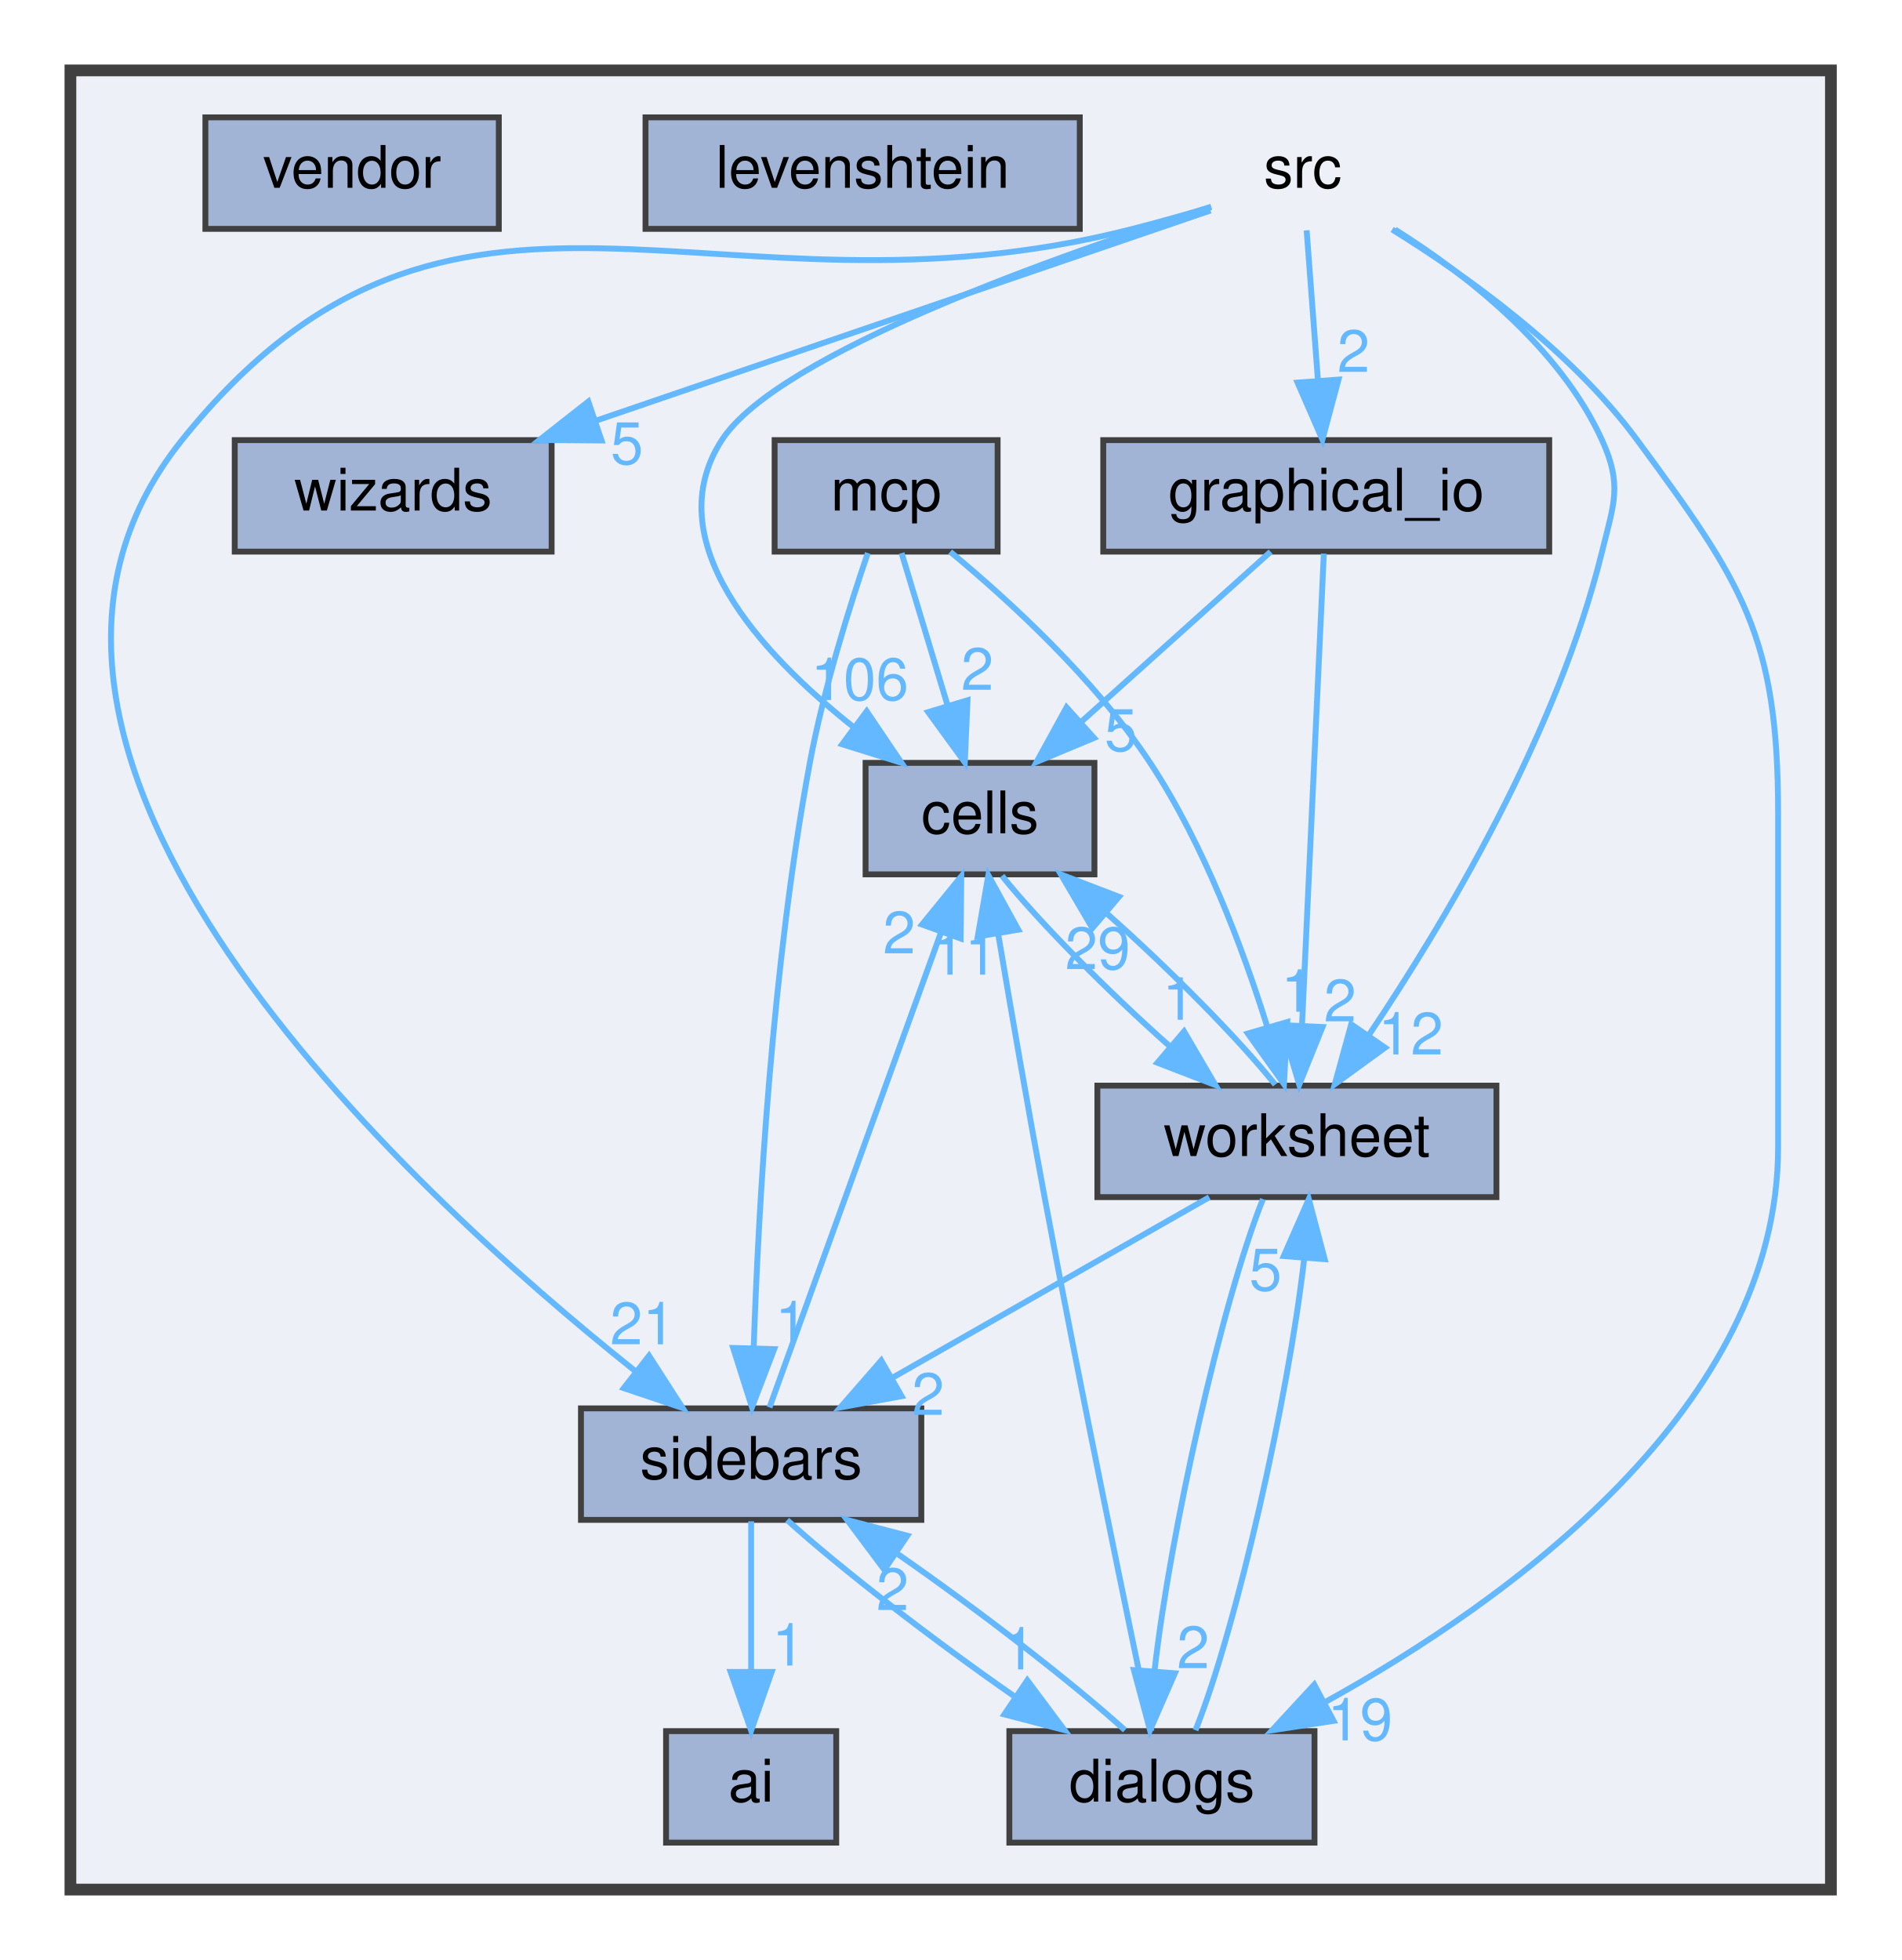
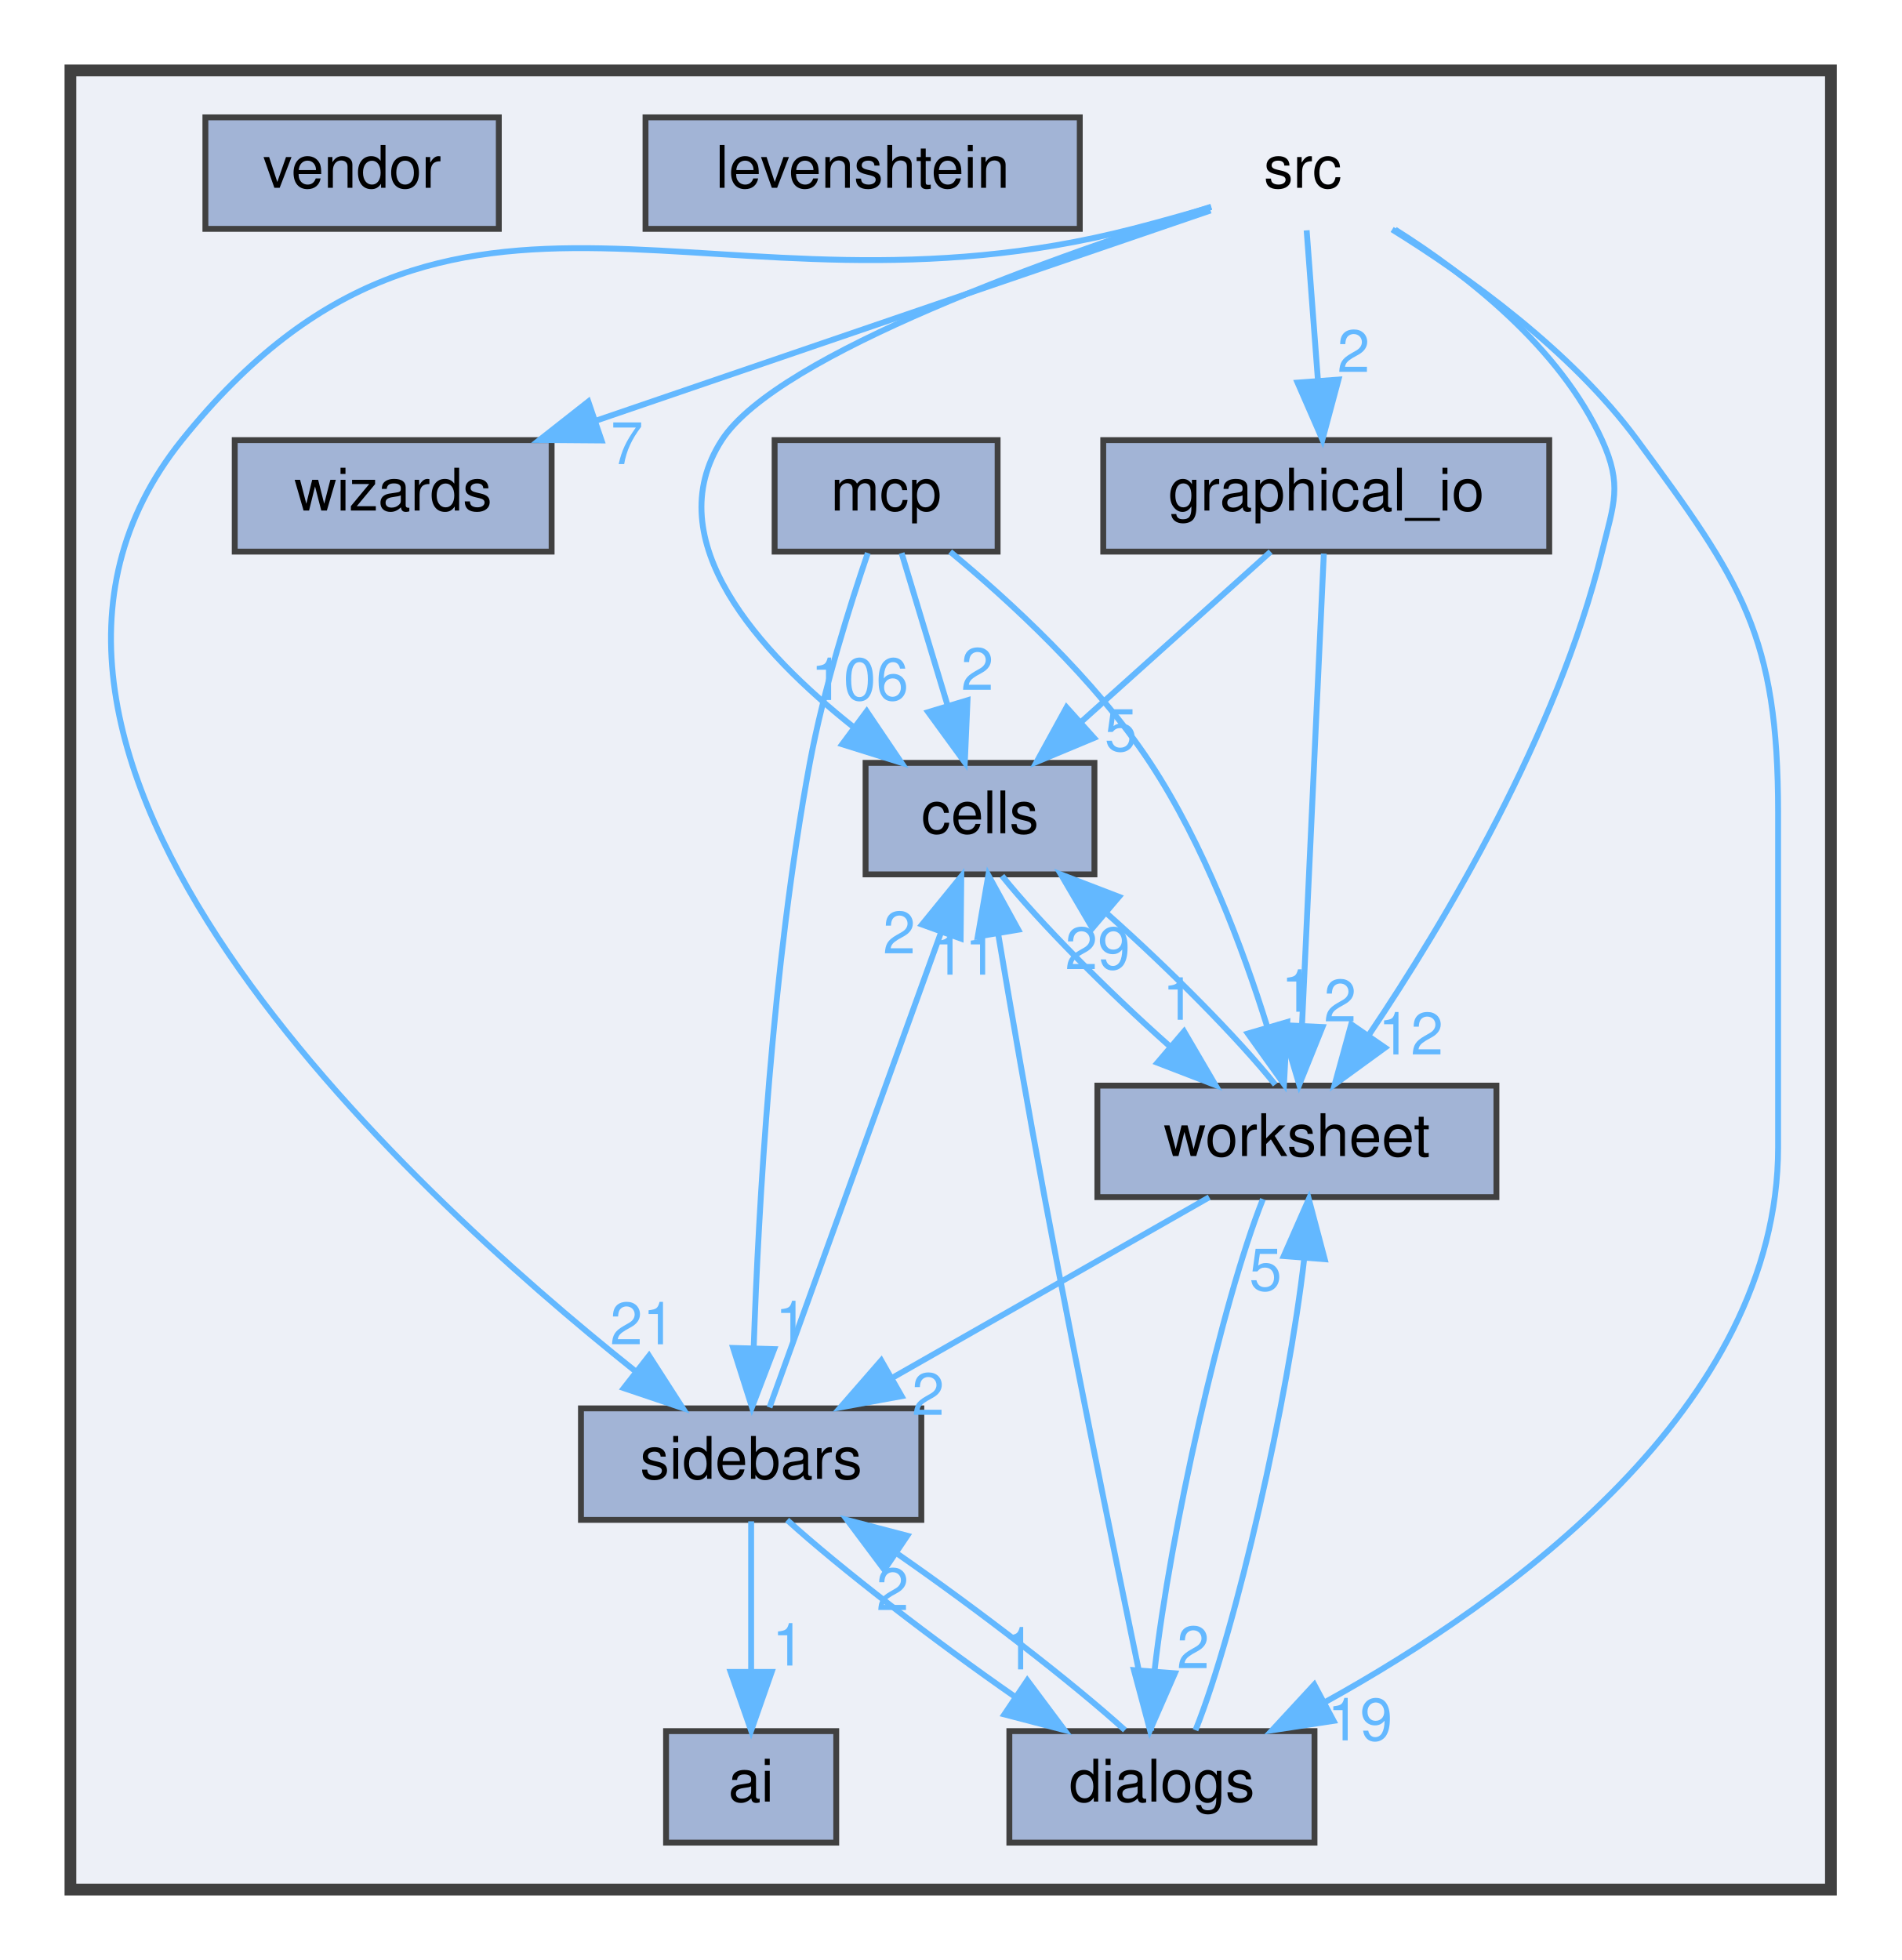
<svg xmlns="http://www.w3.org/2000/svg" xmlns:xlink="http://www.w3.org/1999/xlink" width="324pt" height="334pt" viewBox="0.00 0.00 324.00 334.00">
  <g id="graph0" class="graph" transform="scale(1 1) rotate(0) translate(4 330)">
    <g id="clust1" class="cluster">
      <g id="a_clust1">
        <a xlink:href="dir_68267d1309a1af8e8297ef4c3efbcdba.html" target="_top">
          <polygon fill="#edf0f7" stroke="#404040" stroke-width="2" points="8,-8 8,-318 308,-318 308,-8 8,-8" />
        </a>
      </g>
    </g>
    <g id="node1" class="node">
      <text text-anchor="middle" x="218" y="-298" font-family="Helvetica,sans-Serif" font-size="10.00">src</text>
    </g>
    <g id="node3" class="node">
      <g id="a_node3">
        <a xlink:href="dir_2e2a2979d943a16aa37a98c086a549c7.html" target="_top" xlink:title="cells">
          <polygon fill="#a2b4d6" stroke="#404040" points="182.5,-200 143.5,-200 143.5,-181 182.5,-181 182.5,-200" />
          <text text-anchor="middle" x="163" y="-188" font-family="Helvetica,sans-Serif" font-size="10.00">cells</text>
        </a>
      </g>
    </g>
    <g id="edge1" class="edge">
      <path fill="none" stroke="#63b8ff" d="M202.39,-294.77C176.98,-286.72 128.57,-269.79 119,-255 107.96,-237.93 125.42,-218.81 141.5,-206.06" />
      <polygon fill="#63b8ff" stroke="#63b8ff" points="143.69,-208.79 149.62,-200.01 139.51,-203.17 143.69,-208.79" />
      <g id="a_edge1-headlabel">
        <a xlink:href="dir_000029_000003.html" target="_top" xlink:title="106">
          <text text-anchor="middle" x="142.5" y="-210.71" font-family="Helvetica,sans-Serif" font-size="10.00" fill="#63b8ff">106</text>
        </a>
      </g>
    </g>
    <g id="node4" class="node">
      <g id="a_node4">
        <a xlink:href="dir_9870864803860a03def48f6710b1f137.html" target="_top" xlink:title="dialogs">
          <polygon fill="#a2b4d6" stroke="#404040" points="220,-35 168,-35 168,-16 220,-16 220,-35" />
          <text text-anchor="middle" x="194" y="-23" font-family="Helvetica,sans-Serif" font-size="10.00">dialogs</text>
        </a>
      </g>
    </g>
    <g id="edge3" class="edge">
      <path fill="none" stroke="#63b8ff" d="M233.23,-290.89C245.95,-283.01 263.76,-270.27 275,-255 292.89,-230.7 299,-221.67 299,-191.5 299,-191.5 299,-191.5 299,-134.5 299,-90.18 252.99,-57.21 221.88,-39.99" />
      <polygon fill="#63b8ff" stroke="#63b8ff" points="223.25,-36.75 212.77,-35.15 219.96,-42.93 223.25,-36.75" />
      <g id="a_edge3-headlabel">
        <a xlink:href="dir_000029_000009.html" target="_top" xlink:title="19">
          <text text-anchor="middle" x="227.75" y="-33.43" font-family="Helvetica,sans-Serif" font-size="10.00" fill="#63b8ff">19</text>
        </a>
      </g>
    </g>
    <g id="node5" class="node">
      <g id="a_node5">
        <a xlink:href="dir_a367467d963796261e29ad4050de5ba8.html" target="_top" xlink:title="graphical_io">
          <polygon fill="#a2b4d6" stroke="#404040" points="260,-255 184,-255 184,-236 260,-236 260,-255" />
          <text text-anchor="middle" x="222" y="-243" font-family="Helvetica,sans-Serif" font-size="10.00">graphical_io</text>
        </a>
      </g>
    </g>
    <g id="edge4" class="edge">
      <path fill="none" stroke="#63b8ff" d="M218.66,-290.75C219.18,-283.8 219.94,-273.85 220.59,-265.13" />
      <polygon fill="#63b8ff" stroke="#63b8ff" points="224.09,-265.32 221.35,-255.09 217.11,-264.8 224.09,-265.32" />
      <g id="a_edge4-headlabel">
        <a xlink:href="dir_000029_000016.html" target="_top" xlink:title="2">
          <text text-anchor="middle" x="226.65" y="-266.62" font-family="Helvetica,sans-Serif" font-size="10.00" fill="#63b8ff">2</text>
        </a>
      </g>
    </g>
    <g id="node8" class="node">
      <g id="a_node8">
        <a xlink:href="dir_ab420a10252829f4d4994a6716829d46.html" target="_top" xlink:title="sidebars">
          <polygon fill="#a2b4d6" stroke="#404040" points="153,-90 95,-90 95,-71 153,-71 153,-90" />
          <text text-anchor="middle" x="124" y="-78" font-family="Helvetica,sans-Serif" font-size="10.00">sidebars</text>
        </a>
      </g>
    </g>
    <g id="edge5" class="edge">
      <path fill="none" stroke="#63b8ff" d="M202.4,-294.72C198.08,-293.45 193.37,-292.12 189,-291 117.57,-272.62 73.15,-312.53 27,-255 -15.56,-201.94 64.91,-127.74 104.2,-96.4" />
      <polygon fill="#63b8ff" stroke="#63b8ff" points="106.6,-98.97 112.33,-90.06 102.29,-93.45 106.6,-98.97" />
      <g id="a_edge5-headlabel">
        <a xlink:href="dir_000029_000028.html" target="_top" xlink:title="21">
          <text text-anchor="middle" x="105.51" y="-100.92" font-family="Helvetica,sans-Serif" font-size="10.00" fill="#63b8ff">21</text>
        </a>
      </g>
    </g>
    <g id="node10" class="node">
      <g id="a_node10">
        <a xlink:href="dir_dbee8ae4d17e7320496e64425ac34f79.html" target="_top" xlink:title="wizards">
          <polygon fill="#a2b4d6" stroke="#404040" points="90,-255 36,-255 36,-236 90,-236 90,-255" />
          <text text-anchor="middle" x="63" y="-243" font-family="Helvetica,sans-Serif" font-size="10.00">wizards</text>
        </a>
      </g>
    </g>
    <g id="edge6" class="edge">
      <path fill="none" stroke="#63b8ff" d="M202.28,-294.13C177.87,-285.78 130.25,-269.5 97.55,-258.31" />
      <polygon fill="#63b8ff" stroke="#63b8ff" points="98.51,-254.94 87.92,-255.02 96.25,-261.57 98.51,-254.94" />
      <g id="a_edge6-headlabel">
-         <a xlink:href="dir_000029_000035.html" target="_top" xlink:title="5">
-           <text text-anchor="middle" x="102.83" y="-250.92" font-family="Helvetica,sans-Serif" font-size="10.00" fill="#63b8ff">5</text>
+         <a xlink:href="dir_000029_000035.html" target="_top" xlink:title="7">
+           <text text-anchor="middle" x="102.83" y="-250.92" font-family="Helvetica,sans-Serif" font-size="10.00" fill="#63b8ff">7</text>
        </a>
      </g>
    </g>
    <g id="node11" class="node">
      <g id="a_node11">
        <a xlink:href="dir_77e3d816d0344befe5c019023fa466b6.html" target="_top" xlink:title="worksheet">
          <polygon fill="#a2b4d6" stroke="#404040" points="251,-145 183,-145 183,-126 251,-126 251,-145" />
          <text text-anchor="middle" x="217" y="-133" font-family="Helvetica,sans-Serif" font-size="10.00">worksheet</text>
        </a>
      </g>
    </g>
    <g id="edge2" class="edge">
      <path fill="none" stroke="#63b8ff" d="M233.73,-290.88C245.88,-283.23 261.8,-270.83 269,-255 272.49,-247.31 271.01,-244.2 269,-236 261.37,-204.91 242.12,-172.75 229.31,-153.7" />
      <polygon fill="#63b8ff" stroke="#63b8ff" points="232.02,-151.47 223.45,-145.23 226.26,-155.45 232.02,-151.47" />
      <g id="a_edge2-headlabel">
        <a xlink:href="dir_000029_000037.html" target="_top" xlink:title="12">
          <text text-anchor="middle" x="236.4" y="-150.31" font-family="Helvetica,sans-Serif" font-size="10.00" fill="#63b8ff">12</text>
        </a>
      </g>
    </g>
    <g id="node2" class="node">
      <g id="a_node2">
        <a xlink:href="dir_128a93aeeff33a8423f079f46929dbb3.html" target="_top" xlink:title="ai">
          <polygon fill="#a2b4d6" stroke="#404040" points="138.5,-35 109.5,-35 109.5,-16 138.5,-16 138.5,-35" />
          <text text-anchor="middle" x="124" y="-23" font-family="Helvetica,sans-Serif" font-size="10.00">ai</text>
        </a>
      </g>
    </g>
    <g id="edge7" class="edge">
      <path fill="none" stroke="#63b8ff" d="M166.75,-180.75C173.08,-172.88 184.7,-161.14 195.31,-151.73" />
      <polygon fill="#63b8ff" stroke="#63b8ff" points="197.77,-154.23 203.12,-145.09 193.23,-148.9 197.77,-154.23" />
      <g id="a_edge7-headlabel">
        <a xlink:href="dir_000003_000037.html" target="_top" xlink:title="1">
          <text text-anchor="middle" x="196.87" y="-156.22" font-family="Helvetica,sans-Serif" font-size="10.00" fill="#63b8ff">1</text>
        </a>
      </g>
    </g>
    <g id="edge8" class="edge">
      <path fill="none" stroke="#63b8ff" d="M192.21,-35C188.62,-52.17 180.32,-92.23 174,-126 171.2,-140.99 168.26,-158.01 166.13,-170.66" />
      <polygon fill="#63b8ff" stroke="#63b8ff" points="162.62,-170.42 164.42,-180.86 169.52,-171.57 162.62,-170.42" />
      <g id="a_edge8-headlabel">
        <a xlink:href="dir_000009_000003.html" target="_top" xlink:title="11">
          <text text-anchor="middle" x="160.41" y="-163.91" font-family="Helvetica,sans-Serif" font-size="10.00" fill="#63b8ff">11</text>
        </a>
      </g>
    </g>
    <g id="edge10" class="edge">
      <path fill="none" stroke="#63b8ff" d="M187.7,-35.17C178.74,-43.29 162.82,-55.57 149.03,-65.15" />
      <polygon fill="#63b8ff" stroke="#63b8ff" points="146.7,-62.5 140.36,-70.98 150.61,-68.3 146.7,-62.5" />
      <g id="a_edge10-headlabel">
        <a xlink:href="dir_000009_000028.html" target="_top" xlink:title="2">
          <text text-anchor="middle" x="148.1" y="-55.63" font-family="Helvetica,sans-Serif" font-size="10.00" fill="#63b8ff">2</text>
        </a>
      </g>
    </g>
    <g id="edge9" class="edge">
      <path fill="none" stroke="#63b8ff" d="M199.72,-35.16C206.7,-52.5 215.54,-91.84 218.24,-115.48" />
      <polygon fill="#63b8ff" stroke="#63b8ff" points="214.76,-115.96 219.03,-125.66 221.74,-115.42 214.76,-115.96" />
      <g id="a_edge9-headlabel">
        <a xlink:href="dir_000009_000037.html" target="_top" xlink:title="5">
          <text text-anchor="middle" x="211.65" y="-110.1" font-family="Helvetica,sans-Serif" font-size="10.00" fill="#63b8ff">5</text>
        </a>
      </g>
    </g>
    <g id="edge11" class="edge">
      <path fill="none" stroke="#63b8ff" d="M212.52,-235.98C203.8,-228.15 190.66,-216.34 180.1,-206.86" />
      <polygon fill="#63b8ff" stroke="#63b8ff" points="182.43,-204.25 172.65,-200.17 177.75,-209.46 182.43,-204.25" />
      <g id="a_edge11-headlabel">
        <a xlink:href="dir_000016_000003.html" target="_top" xlink:title="5">
          <text text-anchor="middle" x="187" y="-202.04" font-family="Helvetica,sans-Serif" font-size="10.00" fill="#63b8ff">5</text>
        </a>
      </g>
    </g>
    <g id="edge12" class="edge">
      <path fill="none" stroke="#63b8ff" d="M221.59,-235.66C220.78,-218.17 218.96,-178.8 217.87,-155.27" />
      <polygon fill="#63b8ff" stroke="#63b8ff" points="221.36,-154.99 217.4,-145.16 214.37,-155.31 221.36,-154.99" />
      <g id="a_edge12-headlabel">
        <a xlink:href="dir_000016_000037.html" target="_top" xlink:title="2">
          <text text-anchor="middle" x="224.36" y="-155.95" font-family="Helvetica,sans-Serif" font-size="10.00" fill="#63b8ff">2</text>
        </a>
      </g>
    </g>
    <g id="node6" class="node">
      <g id="a_node6">
        <a xlink:href="dir_8e8fa79dfa1529d8194a396732429ede.html" target="_top" xlink:title="levenshtein">
          <polygon fill="#a2b4d6" stroke="#404040" points="180,-310 106,-310 106,-291 180,-291 180,-310" />
          <text text-anchor="middle" x="143" y="-298" font-family="Helvetica,sans-Serif" font-size="10.00">levenshtein</text>
        </a>
      </g>
    </g>
    <g id="node7" class="node">
      <g id="a_node7">
        <a xlink:href="dir_ce4c810be13e606bdd57650e1ea2a14c.html" target="_top" xlink:title="mcp">
          <polygon fill="#a2b4d6" stroke="#404040" points="166,-255 128,-255 128,-236 166,-236 166,-255" />
          <text text-anchor="middle" x="147" y="-243" font-family="Helvetica,sans-Serif" font-size="10.00">mcp</text>
        </a>
      </g>
    </g>
    <g id="edge13" class="edge">
      <path fill="none" stroke="#63b8ff" d="M149.64,-235.75C151.76,-228.72 154.81,-218.62 157.46,-209.84" />
      <polygon fill="#63b8ff" stroke="#63b8ff" points="160.87,-210.67 160.41,-200.09 154.17,-208.65 160.87,-210.67" />
      <g id="a_edge13-headlabel">
        <a xlink:href="dir_000023_000003.html" target="_top" xlink:title="2">
          <text text-anchor="middle" x="162.55" y="-212.44" font-family="Helvetica,sans-Serif" font-size="10.00" fill="#63b8ff">2</text>
        </a>
      </g>
    </g>
    <g id="edge15" class="edge">
      <path fill="none" stroke="#63b8ff" d="M143.88,-235.76C140.85,-226.88 136.36,-212.66 134,-200 127.53,-165.27 125.24,-124.03 124.44,-100.5" />
      <polygon fill="#63b8ff" stroke="#63b8ff" points="127.93,-100.1 124.14,-90.2 120.93,-100.3 127.93,-100.1" />
      <g id="a_edge15-headlabel">
        <a xlink:href="dir_000023_000028.html" target="_top" xlink:title="1">
          <text text-anchor="middle" x="130.87" y="-101.11" font-family="Helvetica,sans-Serif" font-size="10.00" fill="#63b8ff">1</text>
        </a>
      </g>
    </g>
    <g id="edge14" class="edge">
      <path fill="none" stroke="#63b8ff" d="M157.92,-235.98C167.92,-227.7 182.56,-214.31 192,-200 201.17,-186.09 207.81,-168.3 211.93,-155.09" />
      <polygon fill="#63b8ff" stroke="#63b8ff" points="215.36,-155.84 214.8,-145.26 208.64,-153.88 215.36,-155.84" />
      <g id="a_edge14-headlabel">
        <a xlink:href="dir_000023_000037.html" target="_top" xlink:title="1">
          <text text-anchor="middle" x="217.08" y="-157.59" font-family="Helvetica,sans-Serif" font-size="10.00" fill="#63b8ff">1</text>
        </a>
      </g>
    </g>
    <g id="edge16" class="edge">
      <path fill="none" stroke="#63b8ff" d="M124,-70.75C124,-63.8 124,-53.85 124,-45.13" />
      <polygon fill="#63b8ff" stroke="#63b8ff" points="127.5,-45.09 124,-35.09 120.5,-45.09 127.5,-45.09" />
      <g id="a_edge16-headlabel">
        <a xlink:href="dir_000028_000000.html" target="_top" xlink:title="1">
          <text text-anchor="middle" x="130.34" y="-46.18" font-family="Helvetica,sans-Serif" font-size="10.00" fill="#63b8ff">1</text>
        </a>
      </g>
    </g>
    <g id="edge17" class="edge">
      <path fill="none" stroke="#63b8ff" d="M127.13,-90.16C133.45,-107.66 147.86,-147.56 156.36,-171.12" />
      <polygon fill="#63b8ff" stroke="#63b8ff" points="153.12,-172.45 159.81,-180.66 159.7,-170.07 153.12,-172.45" />
      <g id="a_edge17-headlabel">
        <a xlink:href="dir_000028_000003.html" target="_top" xlink:title="2">
          <text text-anchor="middle" x="149.23" y="-167.53" font-family="Helvetica,sans-Serif" font-size="10.00" fill="#63b8ff">2</text>
        </a>
      </g>
    </g>
    <g id="edge18" class="edge">
      <path fill="none" stroke="#63b8ff" d="M130.13,-70.98C139.09,-62.84 155.19,-50.41 169.1,-40.76" />
      <polygon fill="#63b8ff" stroke="#63b8ff" points="171.06,-43.66 177.4,-35.17 167.15,-37.85 171.06,-43.66" />
      <g id="a_edge18-headlabel">
        <a xlink:href="dir_000028_000009.html" target="_top" xlink:title="1">
          <text text-anchor="middle" x="169.67" y="-45.52" font-family="Helvetica,sans-Serif" font-size="10.00" fill="#63b8ff">1</text>
        </a>
      </g>
    </g>
    <g id="node9" class="node">
      <g id="a_node9">
        <a xlink:href="dir_90da97247338d9e3ac7f8bf7df478e67.html" target="_top" xlink:title="vendor">
          <polygon fill="#a2b4d6" stroke="#404040" points="81,-310 31,-310 31,-291 81,-291 81,-310" />
          <text text-anchor="middle" x="56" y="-298" font-family="Helvetica,sans-Serif" font-size="10.00">vendor</text>
        </a>
      </g>
    </g>
    <g id="edge19" class="edge">
      <path fill="none" stroke="#63b8ff" d="M213.31,-145.17C206.99,-153.06 195.29,-164.87 184.63,-174.32" />
      <polygon fill="#63b8ff" stroke="#63b8ff" points="182.15,-171.84 176.79,-180.98 186.68,-177.18 182.15,-171.84" />
      <g id="a_edge19-headlabel">
        <a xlink:href="dir_000037_000003.html" target="_top" xlink:title="29">
          <text text-anchor="middle" x="183.05" y="-164.85" font-family="Helvetica,sans-Serif" font-size="10.00" fill="#63b8ff">29</text>
        </a>
      </g>
    </g>
    <g id="edge20" class="edge">
      <path fill="none" stroke="#63b8ff" d="M211.21,-125.66C204.22,-108.17 195.39,-68.8 192.74,-45.27" />
      <polygon fill="#63b8ff" stroke="#63b8ff" points="196.21,-44.86 191.97,-35.16 189.23,-45.4 196.21,-44.86" />
      <g id="a_edge20-headlabel">
        <a xlink:href="dir_000037_000009.html" target="_top" xlink:title="2">
          <text text-anchor="middle" x="199.32" y="-45.73" font-family="Helvetica,sans-Serif" font-size="10.00" fill="#63b8ff">2</text>
        </a>
      </g>
    </g>
    <g id="edge21" class="edge">
      <path fill="none" stroke="#63b8ff" d="M202.06,-125.98C187.5,-117.69 165.13,-104.94 148.07,-95.22" />
      <polygon fill="#63b8ff" stroke="#63b8ff" points="149.64,-92.08 139.21,-90.17 146.17,-98.16 149.64,-92.08" />
      <g id="a_edge21-headlabel">
        <a xlink:href="dir_000037_000028.html" target="_top" xlink:title="2">
          <text text-anchor="middle" x="154.16" y="-88.89" font-family="Helvetica,sans-Serif" font-size="10.00" fill="#63b8ff">2</text>
        </a>
      </g>
    </g>
  </g>
</svg>
